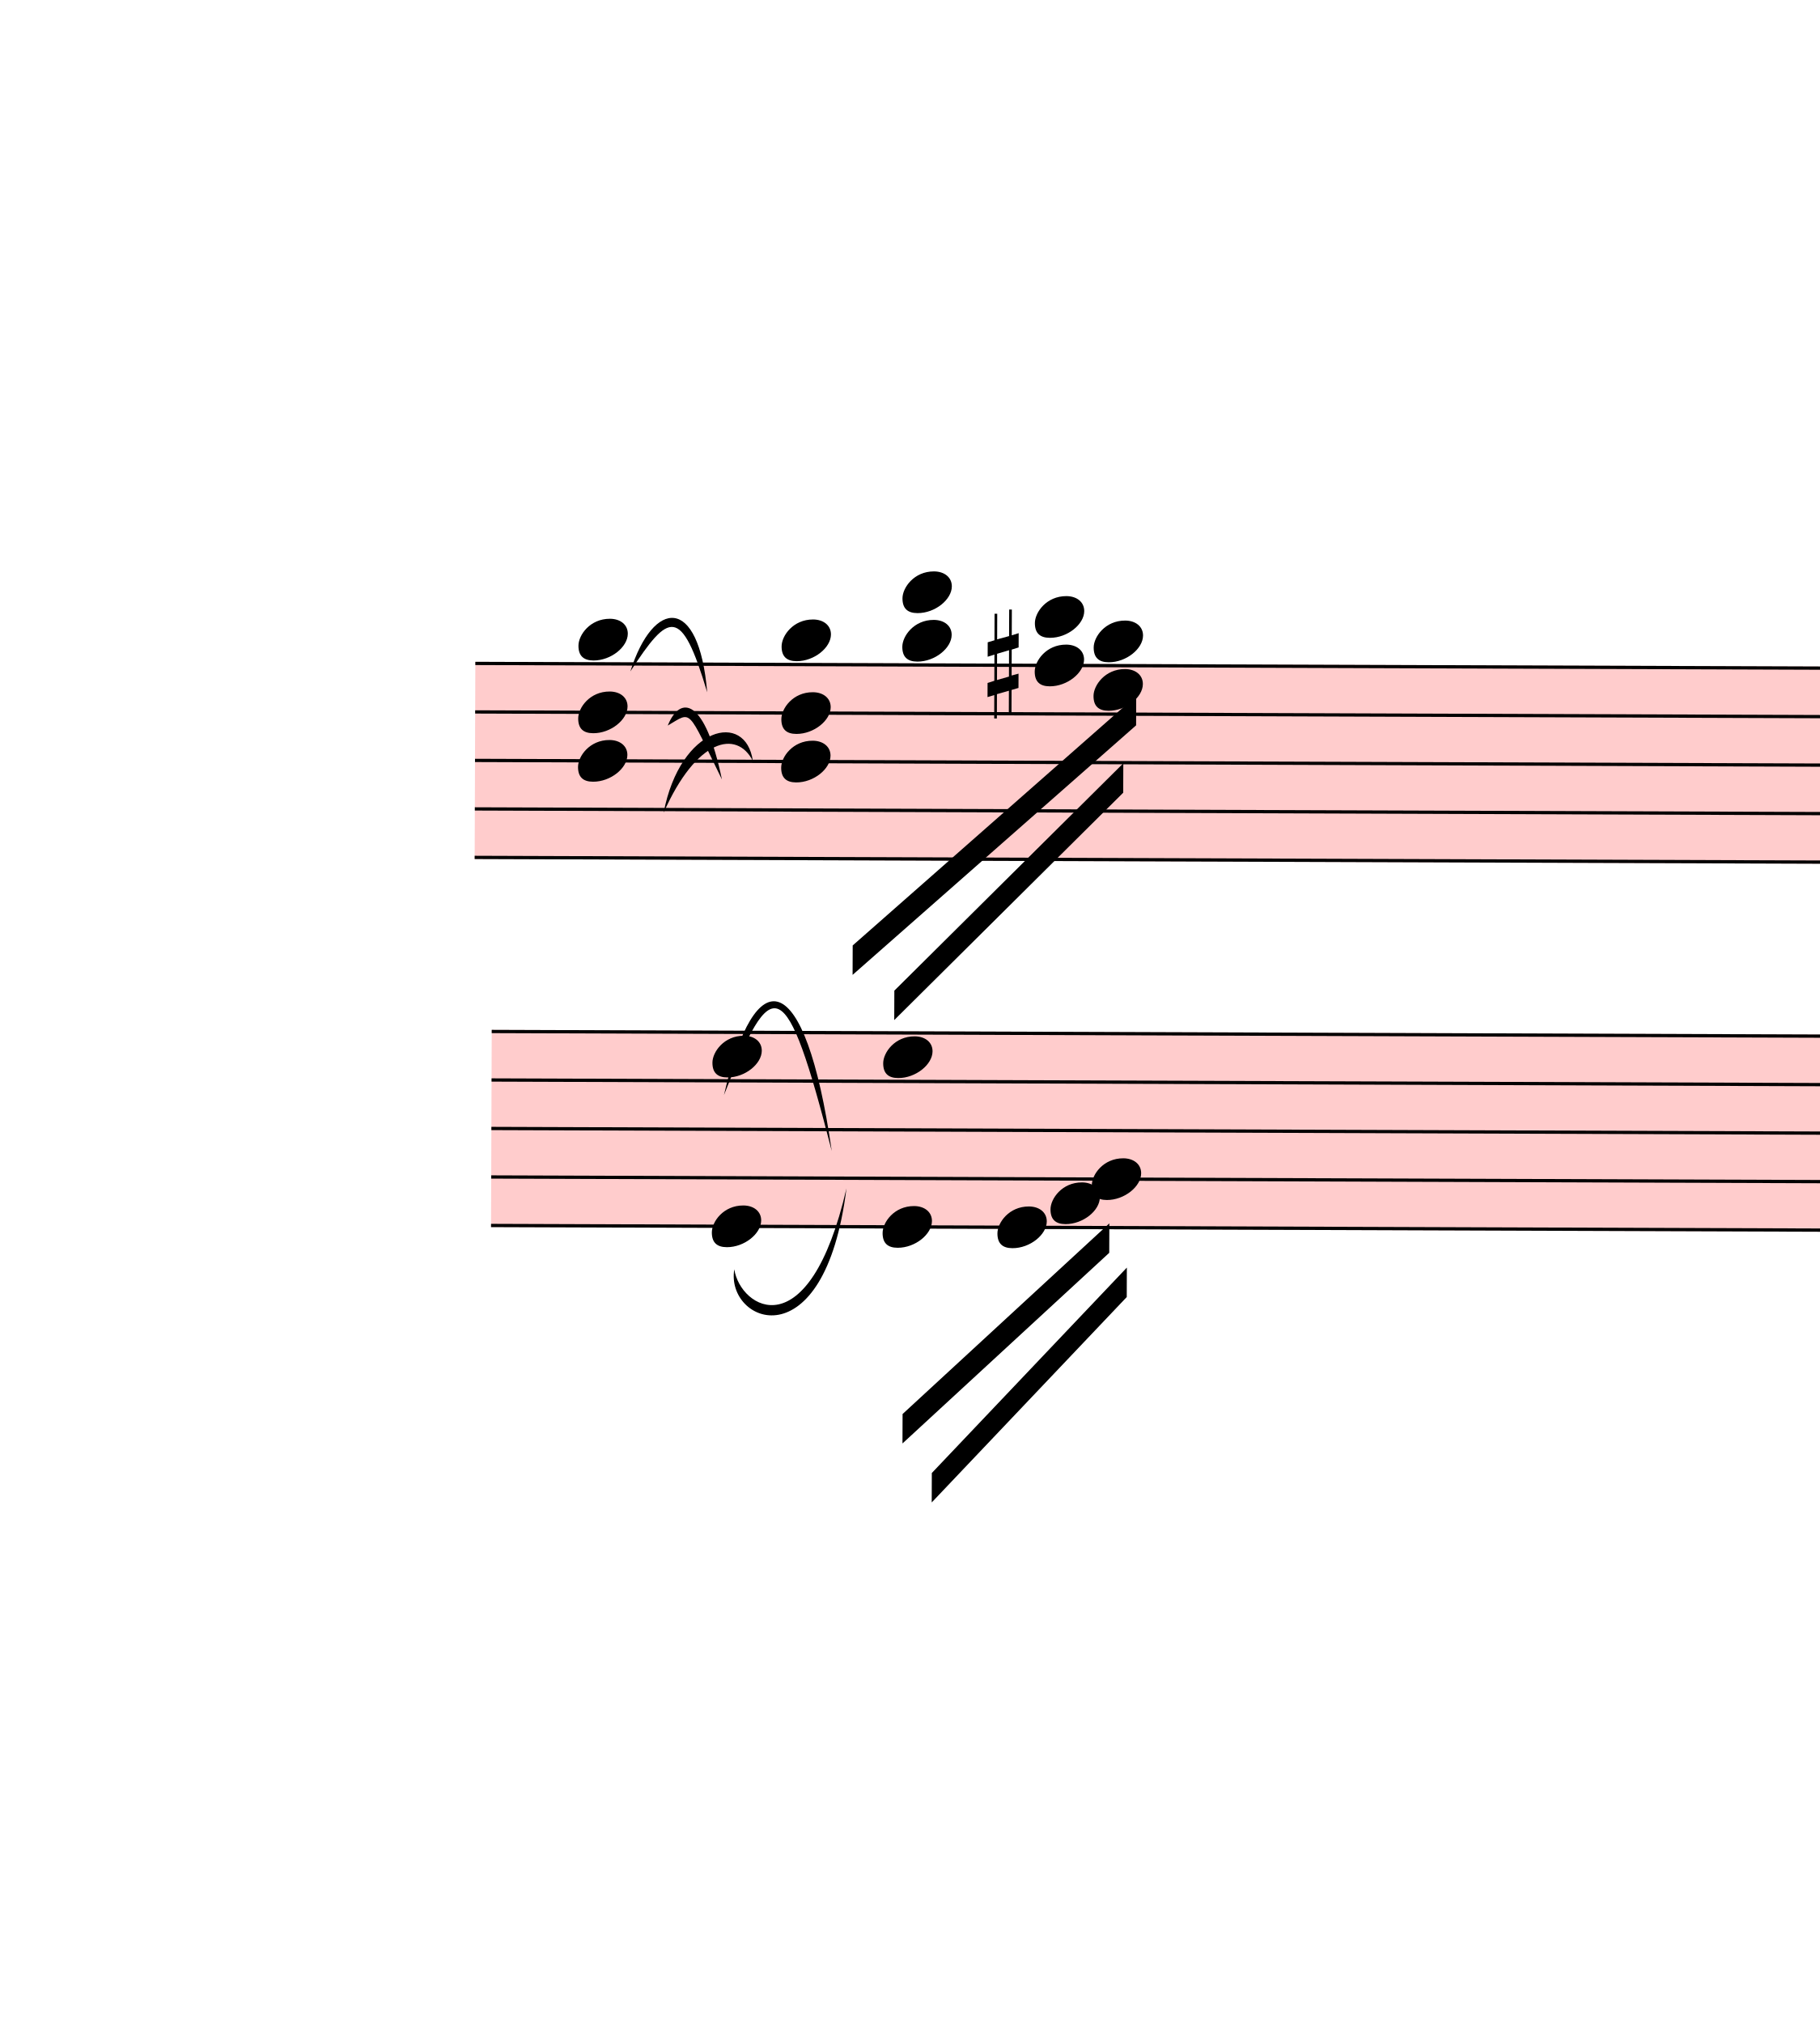
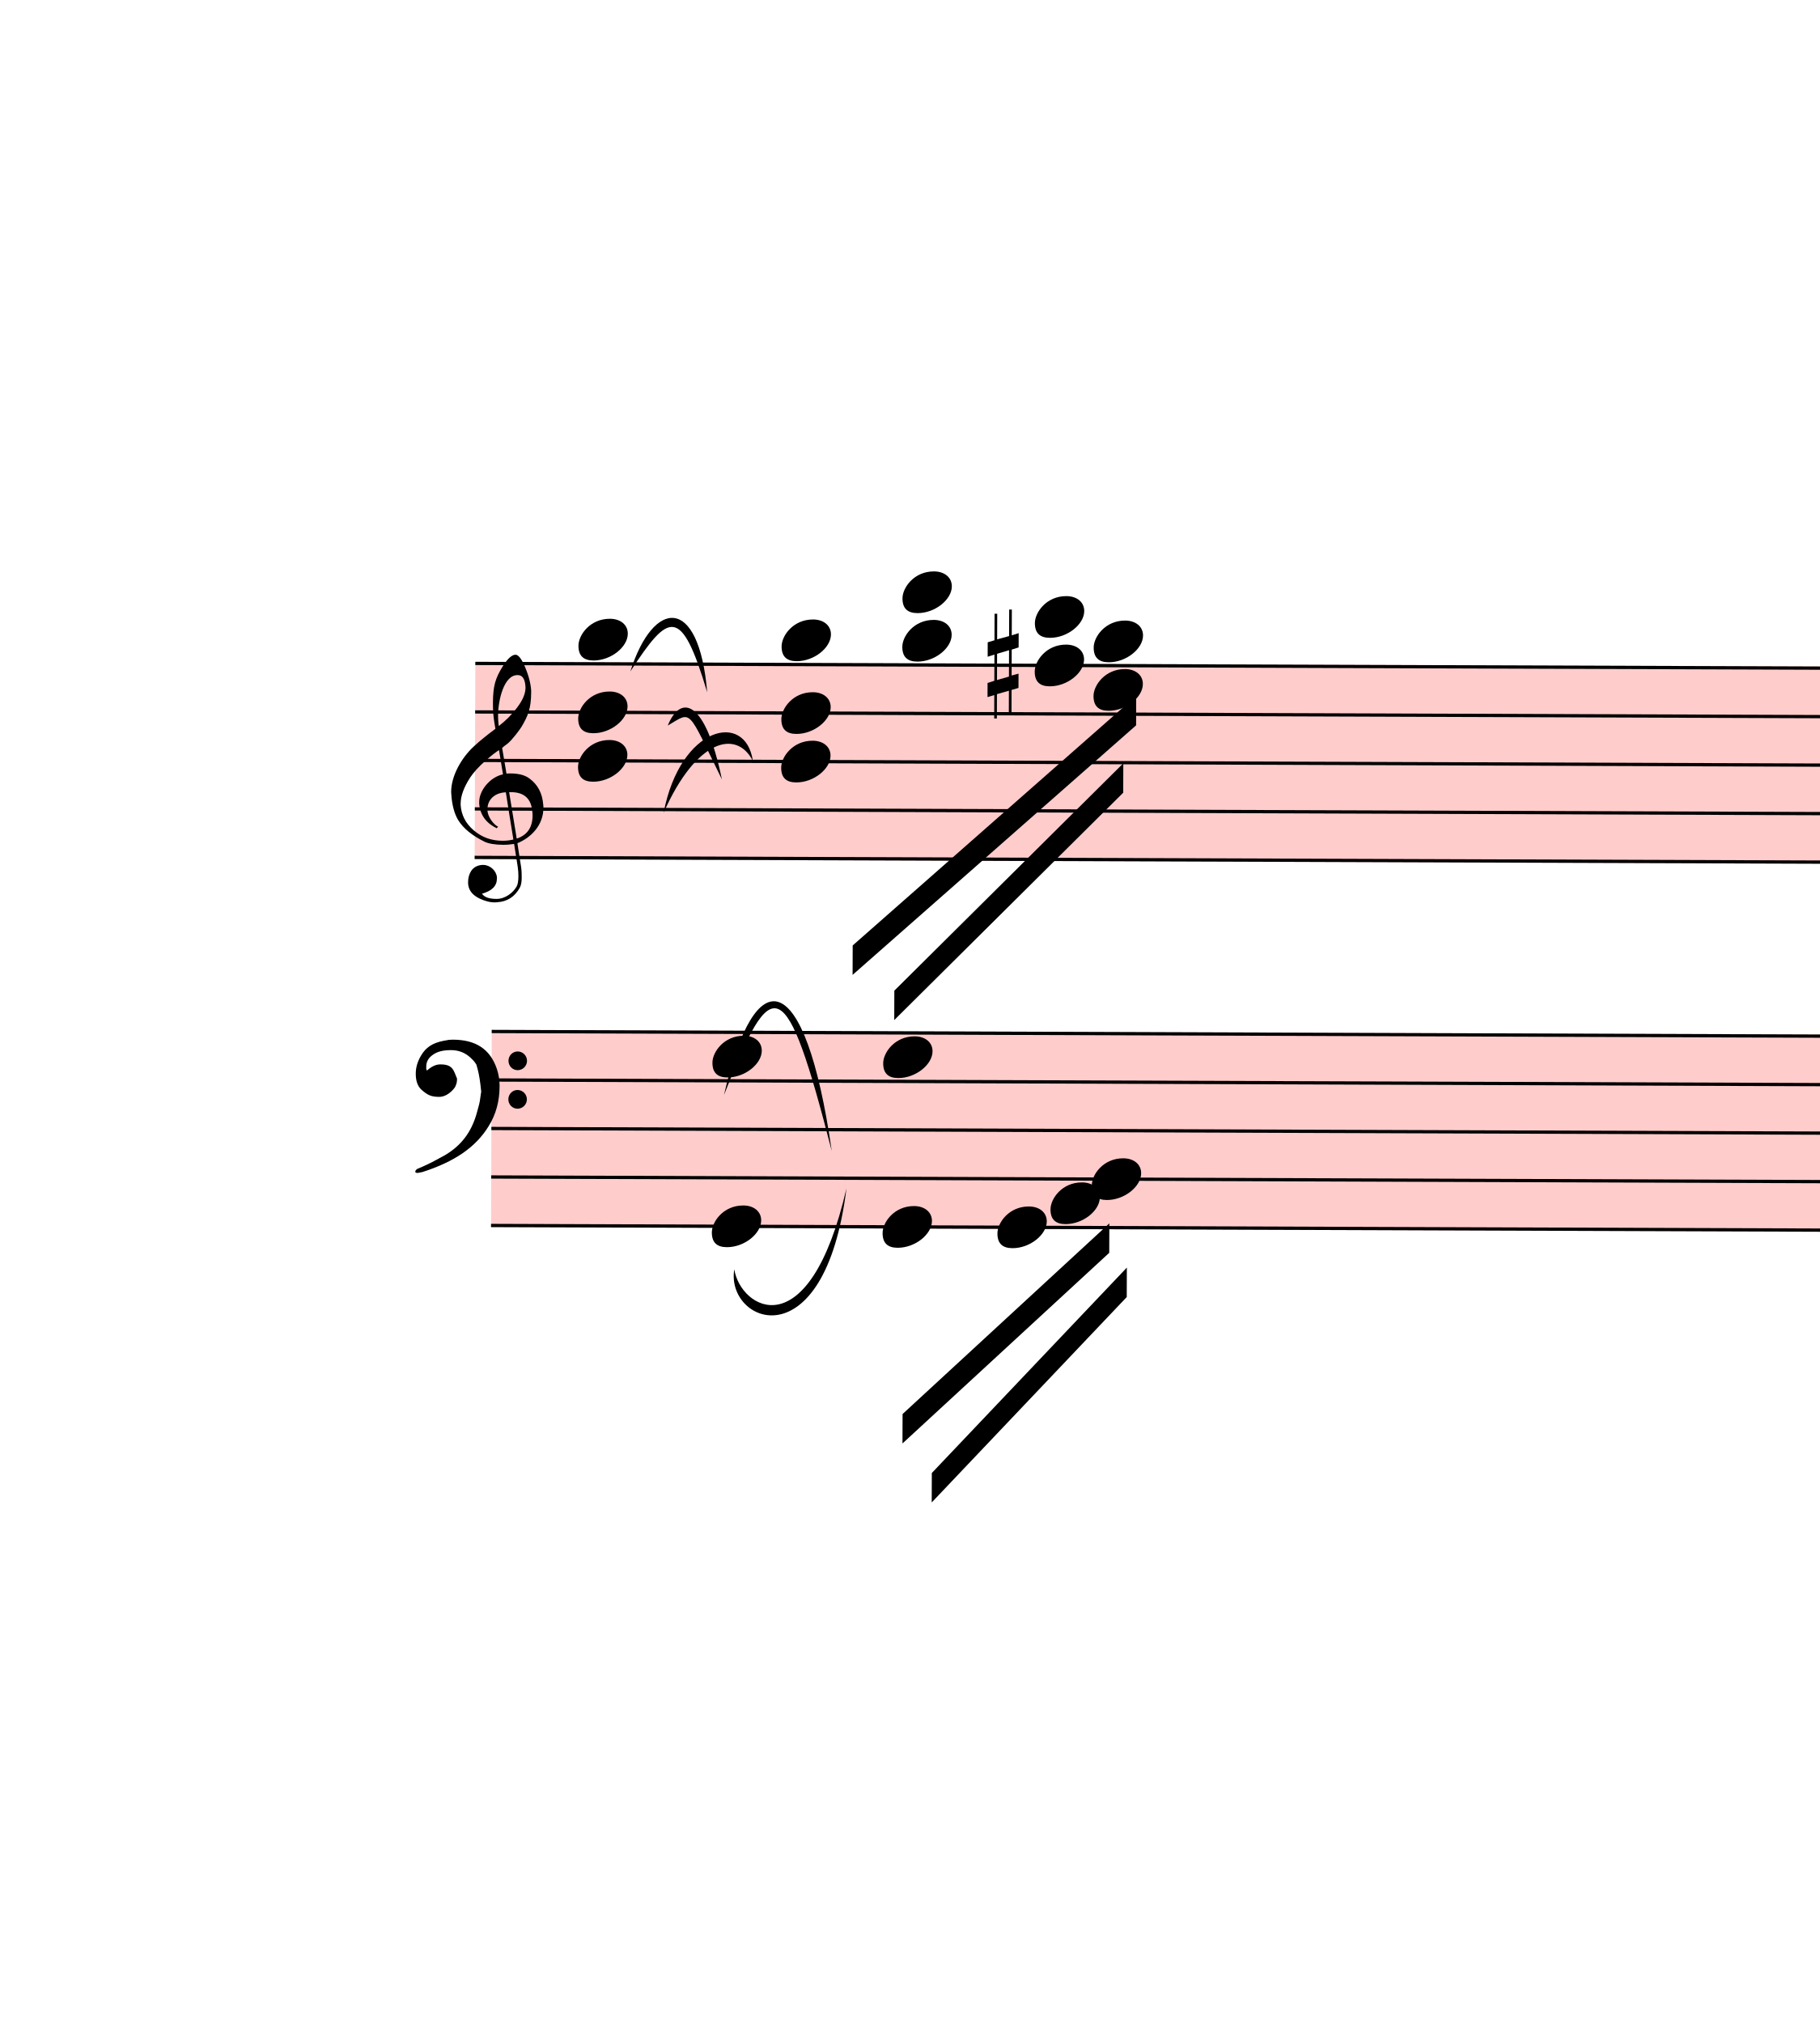
<svg xmlns="http://www.w3.org/2000/svg" viewBox="180 7126.625 5562 6184.375" version="1.1" overflow="visible">
  <defs>
    <style type="text/css">
    /* .staff * {
      fill: #000;
      stroke: #000;
    }

    .deletionBack {
      fill: #00000033;
    } */
  </style>
    <symbol id="sym_notehead_quarter" viewBox="0 0 1000 1000" overflow="inherit">
      <path transform="scale(1,-1)" d="M0 -39c0 68 73 172 200 172c66 0 114 -37 114 -95c0 -84 -106 -171 -218 -171c-64 0 -96 30 -96 94z" />
    </symbol>
    <symbol id="sym_accid_s" viewBox="0 0 1000 1000" overflow="inherit">
      <path transform="scale(1,-1)" d="M136 186v169h17v-164l44 14v-91l-44 -14v-165l44 12v-91l-44 -13v-155h-17v150l-76 -22v-155h-17v149l-43 -13v90l43 14v167l-43 -14v92l43 13v169h17v-163zM60 73v-167l76 22v168z" />
    </symbol>
+     <symbol id="sym_clef_G" viewBox="0 0 1000 1000" overflow="inherit">
+       <path transform="scale(1,-1)" d="M343 -190c-18 -3 -37 -5 -59 -5c-46 0 -79 6 -101 16c-68 33 -117 72 -146 119c-20 34 -33 80 -37 137c0 5 -1 10 -1 15c0 42 12 86 35 132c23 44 51 82 86 115s75 65 119 98c-2 12 -7 36 -11 72c-3 33 -3 57 -3 69c0 91 12 134 53 200c26 42 50 63 69 63 c16 0 34 -23 54 -71s30 -90 32 -124v-11c0 -85 -16 -126 -52 -187c-10 -16 -49 -70 -76 -92c-10 -7 -20 -15 -29 -23l24 -140c6 1 14 1 22 1c45 0 79 -9 103 -27c46 -33 71 -81 76 -143c1 -5 1 -12 1 -17c0 -96 -68 -163 -141 -193c6 -44 14 -86 20 -126c4 -24 4 -45 4 -62 c0 -23 -3 -41 -10 -54c-27 -50 -69 -77 -123 -80c-4 0 -9 -1 -13 -1c-29 0 -56 8 -84 21c-39 19 -60 46 -62 82v8c0 23 6 43 16 59c14 22 35 32 61 34h5c38 0 72 -32 75 -67v-7c0 -40 -26 -67 -81 -83c13 -19 39 -28 79 -28c48 0 90 34 109 67c7 12 10 31 10 57 c0 16 -1 33 -4 52c-6 41 -14 83 -20 124zM358 730c-74 0 -105 -137 -105 -223c0 -19 2 -37 4 -55c39 30 72 64 99 100c31 41 46 77 46 108v7c-3 41 -16 63 -42 63h-2zM315 92l42 -253c57 19 86 61 86 125c0 5 0 12 -1 18c-5 74 -44 110 -117 110h-10zM297 91 c-56 -2 -100 -36 -100 -93v-6c2 -36 34 -77 59 -89c-2 -2 -6 -4 -8 -8c-54 26 -91 69 -96 134v8c0 53 35 98 69 124c18 13 37 23 60 28l-22 132c-16 -10 -41 -29 -72 -57c-39 -34 -66 -65 -84 -92c-35 -54 -52 -102 -52 -142v-10c4 -53 27 -99 72 -137s96 -56 157 -56 c19 0 40 2 59 7c-15 86 -28 172 -42 257z" />
+     </symbol>
+     <symbol id="sym_clef_F" viewBox="0 0 1000 1000" overflow="inherit">
+       <path transform="scale(1,-1)" d="M509 -105c0 28 22 51 50 51s51 -23 51 -51s-23 -51 -51 -51s-50 23 -50 51zM509 105c0 28 22 51 50 51s51 -23 51 -51s-23 -51 -51 -51s-50 23 -50 51zM138 84c43 0 63 -11 77 -43l14 -34c0 -16 -2 -27 -6 -35c-2 -9 -8 -17 -17 -27c-22 -24 -49 -38 -73 -38 c-43 0 -63 8 -98 39c-20 18 -31 47 -31 87c0 34 9 65 28 98c26 45 62 69 120 81l32 6l22 1c125 0 203 -51 240 -159c10 -30 15 -61 15 -93c0 -83 -19 -154 -59 -219c-70 -115 -185 -194 -360 -251l-26 -5c-8 0 -13 3 -13 7c2 7 3 8 9 14c47 20 66 30 84 39l68 37 c89 53 143 125 172 226c13 48 17 60 20 87c3 19 4 31 5 34c-5 51 -12 95 -20 123c-8 30 -5 22 -14 35c-6 9 -14 17 -27 29c-29 26 -64 39 -103 39c-44 0 -75 -8 -99 -25c-24 -16 -37 -38 -37 -64v-14c2 -4 3 -7 4 -9c25 23 49 34 73 34z" />
+     </symbol>
  </defs>
  <g class="rastrums">
    <g class="rastrum" data-id="rbda793ef-cf7c-4d87-a810-6656f61d3f5a" style="transform: rotate(0.2deg); transform-origin: 1665px 9144px;">
      <g class="rastrum bounding-box" data-id="bbox-rbda793ef-cf7c-4d87-a810-6656f61d3f5a">
        <rect x="1665" y="9144" width="22707" height="603" fill="#ff000033" />
      </g>
      <path d="M1665 9149 L24372 9149" stroke-width="10" stroke="black" />
      <path d="M1665 9297.25 L24372 9297.25" stroke-width="10" stroke="black" />
      <path d="M1665 9445.5 L24372 9445.5" stroke-width="10" stroke="black" />
      <path d="M1665 9593.75 L24372 9593.75" stroke-width="10" stroke="black" />
      <path d="M1665 9742 L24372 9742" stroke-width="10" stroke="black" />
    </g>
    <g class="rastrum" data-id="r30f0610e-1902-4c71-bfe5-202bf6d98db1" style="transform: rotate(0.2deg); transform-origin: 1719px 10269px;">
      <g class="rastrum bounding-box" data-id="bbox-r30f0610e-1902-4c71-bfe5-202bf6d98db1">
        <rect x="1719" y="10269" width="22743" height="603" fill="#ff000033" />
      </g>
      <path d="M1719 10274 L24462 10274" stroke-width="10" stroke="black" />
      <path d="M1719 10422.25 L24462 10422.25" stroke-width="10" stroke="black" />
      <path d="M1719 10570.5 L24462 10570.5" stroke-width="10" stroke="black" />
      <path d="M1719 10718.75 L24462 10718.75" stroke-width="10" stroke="black" />
      <path d="M1719 10867 L24462 10867" stroke-width="10" stroke="black" />
    </g>
  </g>
  <g class="draft" data-label="4" data-id="d8c4a1c51-ad28-411b-b3fb-b3887cd08f28">
    <g class="system" data-id="s5687ea64-bb38-437a-bd9f-31090050c897">
      <g class="staff" data-n="1" data-rastrum="rbda793ef-cf7c-4d87-a810-6656f61d3f5a" style="transform: rotate(0.2deg); transform-origin: 1665px 9144px;">
        <g class="chord" data-id="db4e5d712-891d-4e73-803d-7d6f316a4a24" data-stem.dir="down">
          <g class="notehead">
            <use href="#sym_notehead_quarter" height="480px" width="480px" x="1980" y="9074.875" />
          </g>
          <g class="notehead">
            <use href="#sym_notehead_quarter" height="480px" width="480px" x="1980" y="9297.25" />
          </g>
          <g class="notehead">
            <use href="#sym_notehead_quarter" height="480px" width="480px" x="1980" y="9445.5" />
          </g>
          <g class="ledgerLines above" />
          <g class="stem">
            <path d="M1980 9074.875 L1980 9890.25" stroke-width="14" />
          </g>
        </g>
        <g class="chord" data-id="d3eae14d6-1fc4-4778-9c9e-cdc7f76d21f5" data-stem.dir="down">
          <g class="notehead">
            <use href="#sym_notehead_quarter" height="480px" width="480px" x="2601" y="9074.875" />
          </g>
          <g class="notehead">
            <use href="#sym_notehead_quarter" height="480px" width="480px" x="2601" y="9297.25" />
          </g>
          <g class="notehead">
            <use href="#sym_notehead_quarter" height="480px" width="480px" x="2601" y="9445.5" />
          </g>
          <g class="ledgerLines above" />
          <g class="stem">
            <path d="M2601 9074.875 L2601 9964.375" stroke-width="14" />
          </g>
        </g>
        <g class="chord" data-id="d1a0c77a2-a3ba-4bd1-8273-42818dbc4a7d" data-stem.dir="down">
          <g class="notehead">
            <use href="#sym_notehead_quarter" height="480px" width="480px" x="2970" y="8926.625" />
          </g>
          <g class="notehead">
            <use href="#sym_notehead_quarter" height="480px" width="480px" x="2970" y="9074.875" />
          </g>
          <g class="ledgerLines above">
            <path d="M2931 9000.75 L3159 9000.75" stroke-width="18" />
          </g>
          <g class="stem">
            <path d="M2970 8926.625 L2970 9742" stroke-width="14" />
          </g>
        </g>
        <g class="chord" data-id="d769bb7ed-c276-42e2-a72e-ab0357047fe0" data-stem.dir="down">
          <g class="notehead">
            <use href="#sym_notehead_quarter" height="480px" width="480px" x="3375" y="9000.75" />
          </g>
          <g class="notehead">
            <use href="#sym_notehead_quarter" height="480px" width="480px" x="3375" y="9149" />
          </g>
          <g class="ledgerLines above">
            <path d="M3336 9000.75 L3564 9000.75" stroke-width="18" />
          </g>
          <g class="stem">
            <path d="M3375 9000.75 L3375 9519.625" stroke-width="14" />
          </g>
        </g>
        <g class="chord" data-id="d4fd45aea-ba4f-403a-a0d1-8609dfece1f8" data-stem.dir="down">
          <g class="notehead">
            <use href="#sym_notehead_quarter" height="480px" width="480px" x="3555" y="9074.875" />
          </g>
          <g class="notehead">
            <use href="#sym_notehead_quarter" height="480px" width="480px" x="3555" y="9223.125" />
          </g>
          <g class="ledgerLines above" />
          <g class="stem">
            <path d="M3555 9074.875 L3555 9519.625" stroke-width="14" />
          </g>
        </g>
        <g class="accid" data-id="def02fc2a-52e8-4dc9-ae1f-bee32b509031">
          <use href="#sym_accid_s" height="480px" width="480px" x="3231" y="9149" />
        </g>
+         <g class="clef" data-id="d9712f211-804b-4130-a84b-c60d13f0fe53">
+           <use href="#sym_clef_G" height="561px" width="561px" x="1593" y="9593.75" />
+         </g>
      </g>
      <g class="staff" data-n="2" data-rastrum="r30f0610e-1902-4c71-bfe5-202bf6d98db1" style="transform: rotate(0.2deg); transform-origin: 1719px 10269px;">
        <g class="note" data-id="d44eecaf3-9282-445b-bec6-bb9bbeeb637b" data-stem.dir="down">
          <g class="notehead">
            <use href="#sym_notehead_quarter" height="480px" width="480px" x="3267" y="10867" />
          </g>
          <g class="stem">
            <path d="M3267 10867 L3267 11163.5" stroke-width="14" />
          </g>
        </g>
        <g class="note" data-id="d60d1b70f-e574-41d5-9346-c454ae6e2819" data-stem.dir="down">
          <g class="notehead">
            <use href="#sym_notehead_quarter" height="480px" width="480px" x="3429" y="10792.875" />
          </g>
          <g class="stem">
            <path d="M3429 10792.875 L3429 10941.125" stroke-width="14" />
          </g>
        </g>
        <g class="note" data-id="d82595d0f-f717-4985-9f18-b0c1828dfe04" data-stem.dir="down">
          <g class="notehead">
            <use href="#sym_notehead_quarter" height="480px" width="480px" x="3555" y="10718.75" />
          </g>
          <g class="stem">
            <path d="M3555 10718.75 L3555 11015.25" stroke-width="14" />
          </g>
        </g>
        <g class="chord" data-id="dc488c35c-6712-4244-9337-78d63e284b19" data-stem.dir="down">
          <g class="notehead">
            <use href="#sym_notehead_quarter" height="480px" width="480px" x="2394" y="10348.125" />
          </g>
          <g class="notehead">
            <use href="#sym_notehead_quarter" height="480px" width="480px" x="2394" y="10867" />
          </g>
          <g class="stem">
            <path d="M2394 10348.125 L2394 11385.875" stroke-width="14" />
          </g>
        </g>
        <g class="chord" data-id="d1e5da942-2a2a-4cfa-8371-6b071b57e8d6" data-stem.dir="down">
          <g class="notehead">
            <use href="#sym_notehead_quarter" height="480px" width="480px" x="2916" y="10348.125" />
          </g>
          <g class="notehead">
            <use href="#sym_notehead_quarter" height="480px" width="480px" x="2916" y="10867" />
          </g>
          <g class="stem">
            <path d="M2916 10348.125 L2916 11311.75" stroke-width="14" />
          </g>
+         </g>
+         <g class="clef" data-id="de9bd96b4-8729-4e67-8ee1-46707ac7e1cd">
+           <use href="#sym_clef_F" height="561px" width="561px" x="1485" y="10422.25" />
        </g>
      </g>
      <g class="barLine" data-id="db0d961b7-720f-4053-8366-a0806bd00f2a">
        <path d="M3865.5 9186.3 L3942 11511" stroke-width="27" />
      </g>
      <g class="beam" data-id="bdb5d4a8c-204f-446d-9676-fed46a3e8600" style="transform: rotate(0.2deg); transform-origin: 1665px 9144px;">
        <polygon points="2821.5,10007.1 3685.5,9241.2 3685.5,9331.2 2821.5,10097.1" stroke-opacity="1" fill-opacity="1" />
      </g>
      <g class="beam" data-id="b57268d8c-b131-4e9f-98ca-e90e525ae4cd" style="transform: rotate(0.2deg); transform-origin: 1665px 9144px;">
        <polygon points="2949.3,10144.8 3646.8,9447.3 3646.8,9537.3 2949.3,10234.8" stroke-opacity="1" fill-opacity="1" />
      </g>
      <g class="beam" data-id="b786afdfe-b220-401c-8f18-ef25aca75c99" style="transform: rotate(0.2deg); transform-origin: 1719px 10269px;">
        <polygon points="2979,11439 3609,10854 3609,10944 2979,11529" stroke-opacity="1" fill-opacity="1" />
      </g>
      <g class="beam" data-id="b3d6afcb2-4cee-47e4-9d3f-00955b299f01" style="transform: rotate(0.2deg); transform-origin: 1719px 10269px;">
        <polygon points="3069,11619 3663,10989 3663,11079 3069,11709" stroke-opacity="1" fill-opacity="1" />
      </g>
      <g class="curve" data-id="d50e69902-3512-4f0e-993a-dcab53a74cf5" data-class="curve">
        <path d="M2106.90,9179.10 C2177.10,8957.70 2316.60,8944.20 2341.80,9243.00 C2262.04,8975.70 2224.10,8999.66 2106.90,9179.10" stroke-width="9" stroke-linecap="round" stroke-linejoin="round" />
      </g>
      <g class="curve" data-id="d45304773-96e7-463c-a16b-f8bad1bfa93f" data-class="curve">
        <path d="M2221.20,9344.70 C2259.90,9249.30 2335.50,9261.90 2386.80,9509.40 C2278.88,9289.52 2296.86,9300.32 2221.20,9344.70" stroke-width="9" stroke-linecap="round" stroke-linejoin="round" />
      </g>
      <g class="curve" data-id="d02db966a-0520-4f55-9251-8bf524d80b75" data-class="curve">
        <path d="M2208.60,9611.10 C2259.90,9344.70 2459.70,9299.70 2481.30,9452.70 C2432.08,9356.32 2308.94,9384.25 2208.60,9611.10" stroke-width="9" stroke-linecap="round" stroke-linejoin="round" />
      </g>
      <g class="curve" data-id="d32fb87dc-6bc8-4ffd-82d8-aa4c99693e53" data-class="curve">
        <path d="M2393.10,10474.20 C2487.60,10061.10 2640.60,10074.60 2722.50,10645.20 C2582.15,10098.11 2541.16,10094.27 2393.10,10474.20" stroke-width="9" stroke-linecap="round" stroke-linejoin="round" />
      </g>
      <g class="curve" data-id="d8104d4f3-2ad7-428d-aebf-000876777fd5" data-class="curve">
        <path d="M2424.60,11007.00 C2443.50,11127.60 2653.20,11254.50 2767.50,10759.50 C2700.49,11296.12 2397.22,11170.35 2424.60,11007.00" stroke-width="9" stroke-linecap="round" stroke-linejoin="round" />
      </g>
    </g>
    <g class="deletions" />
  </g>
</svg>
